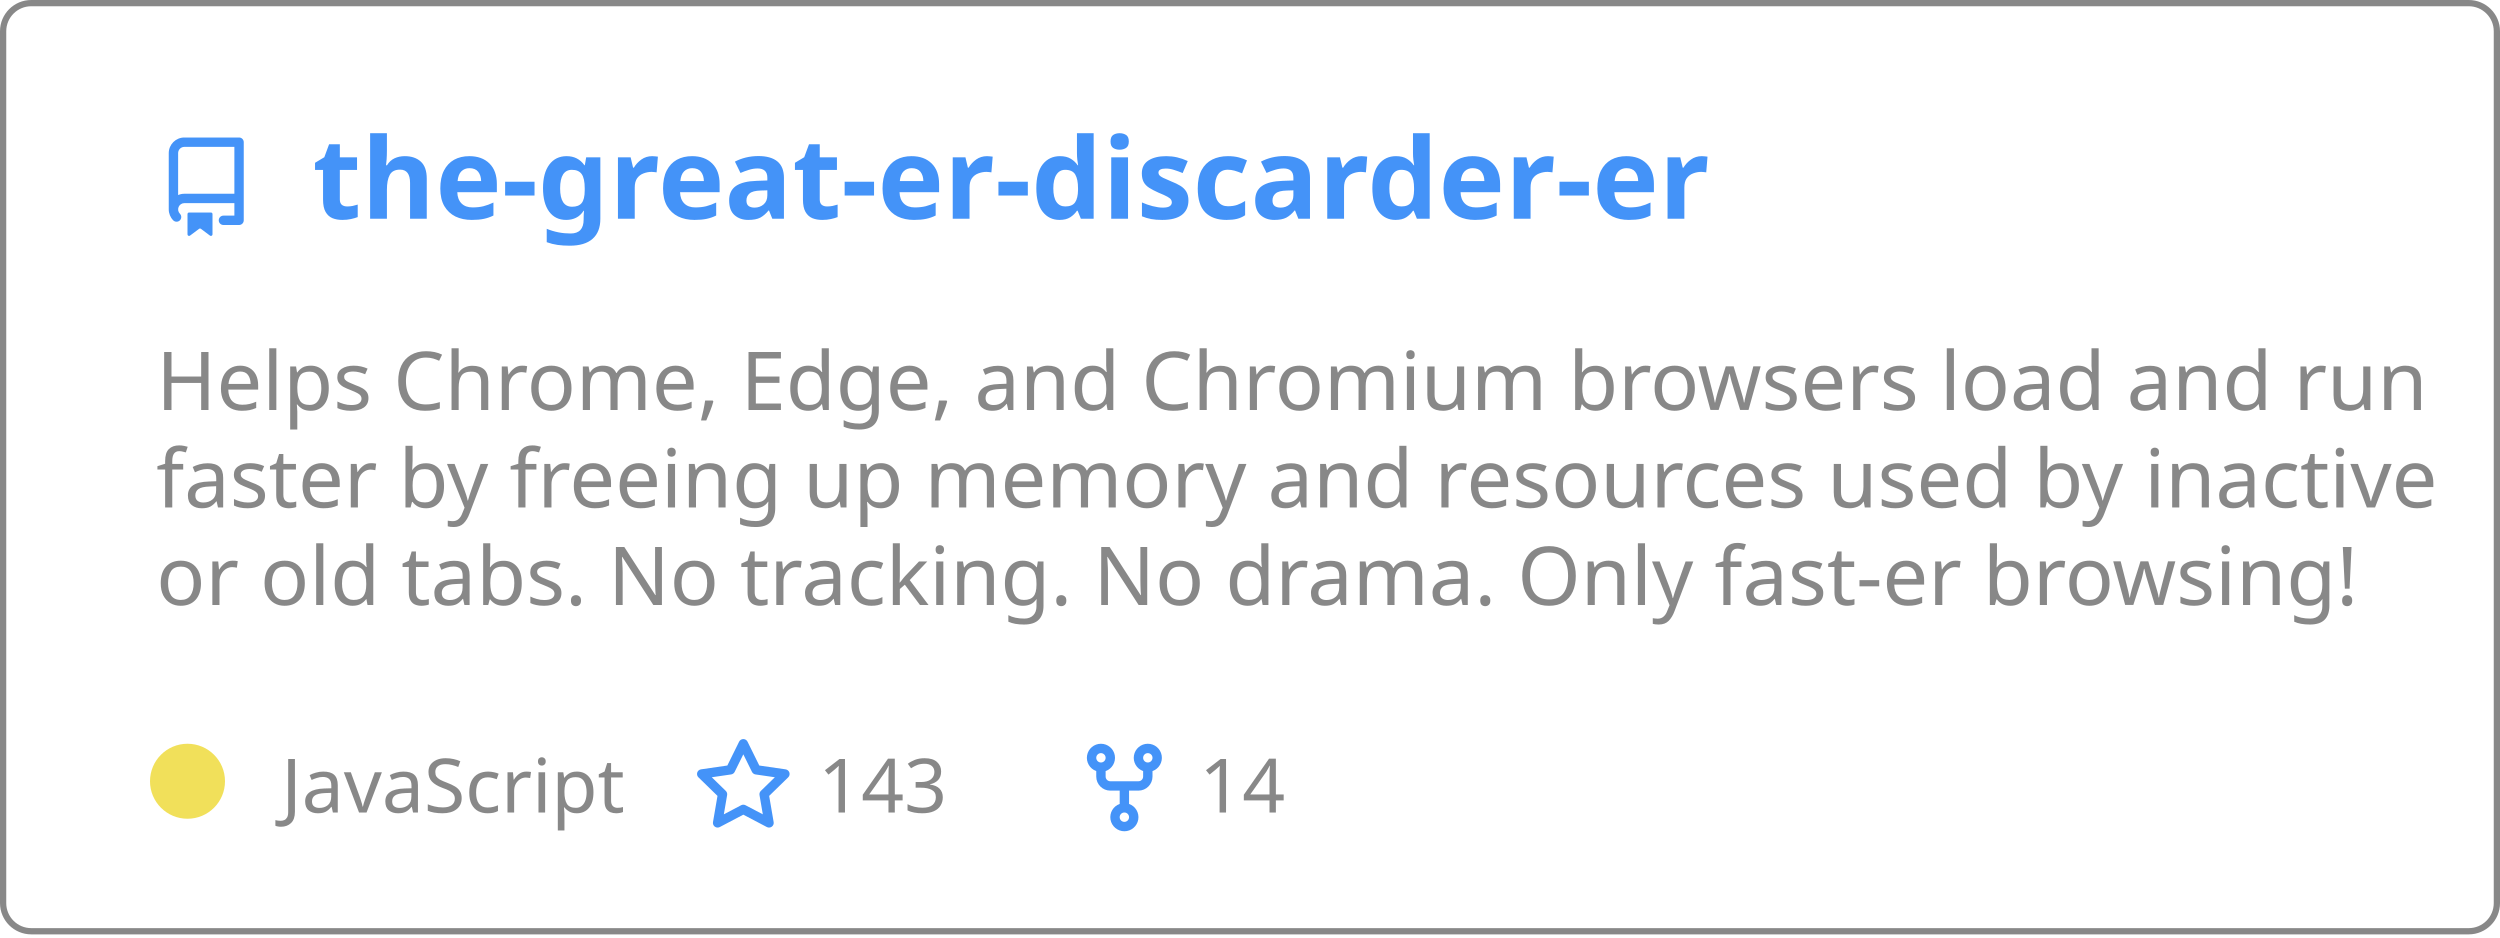
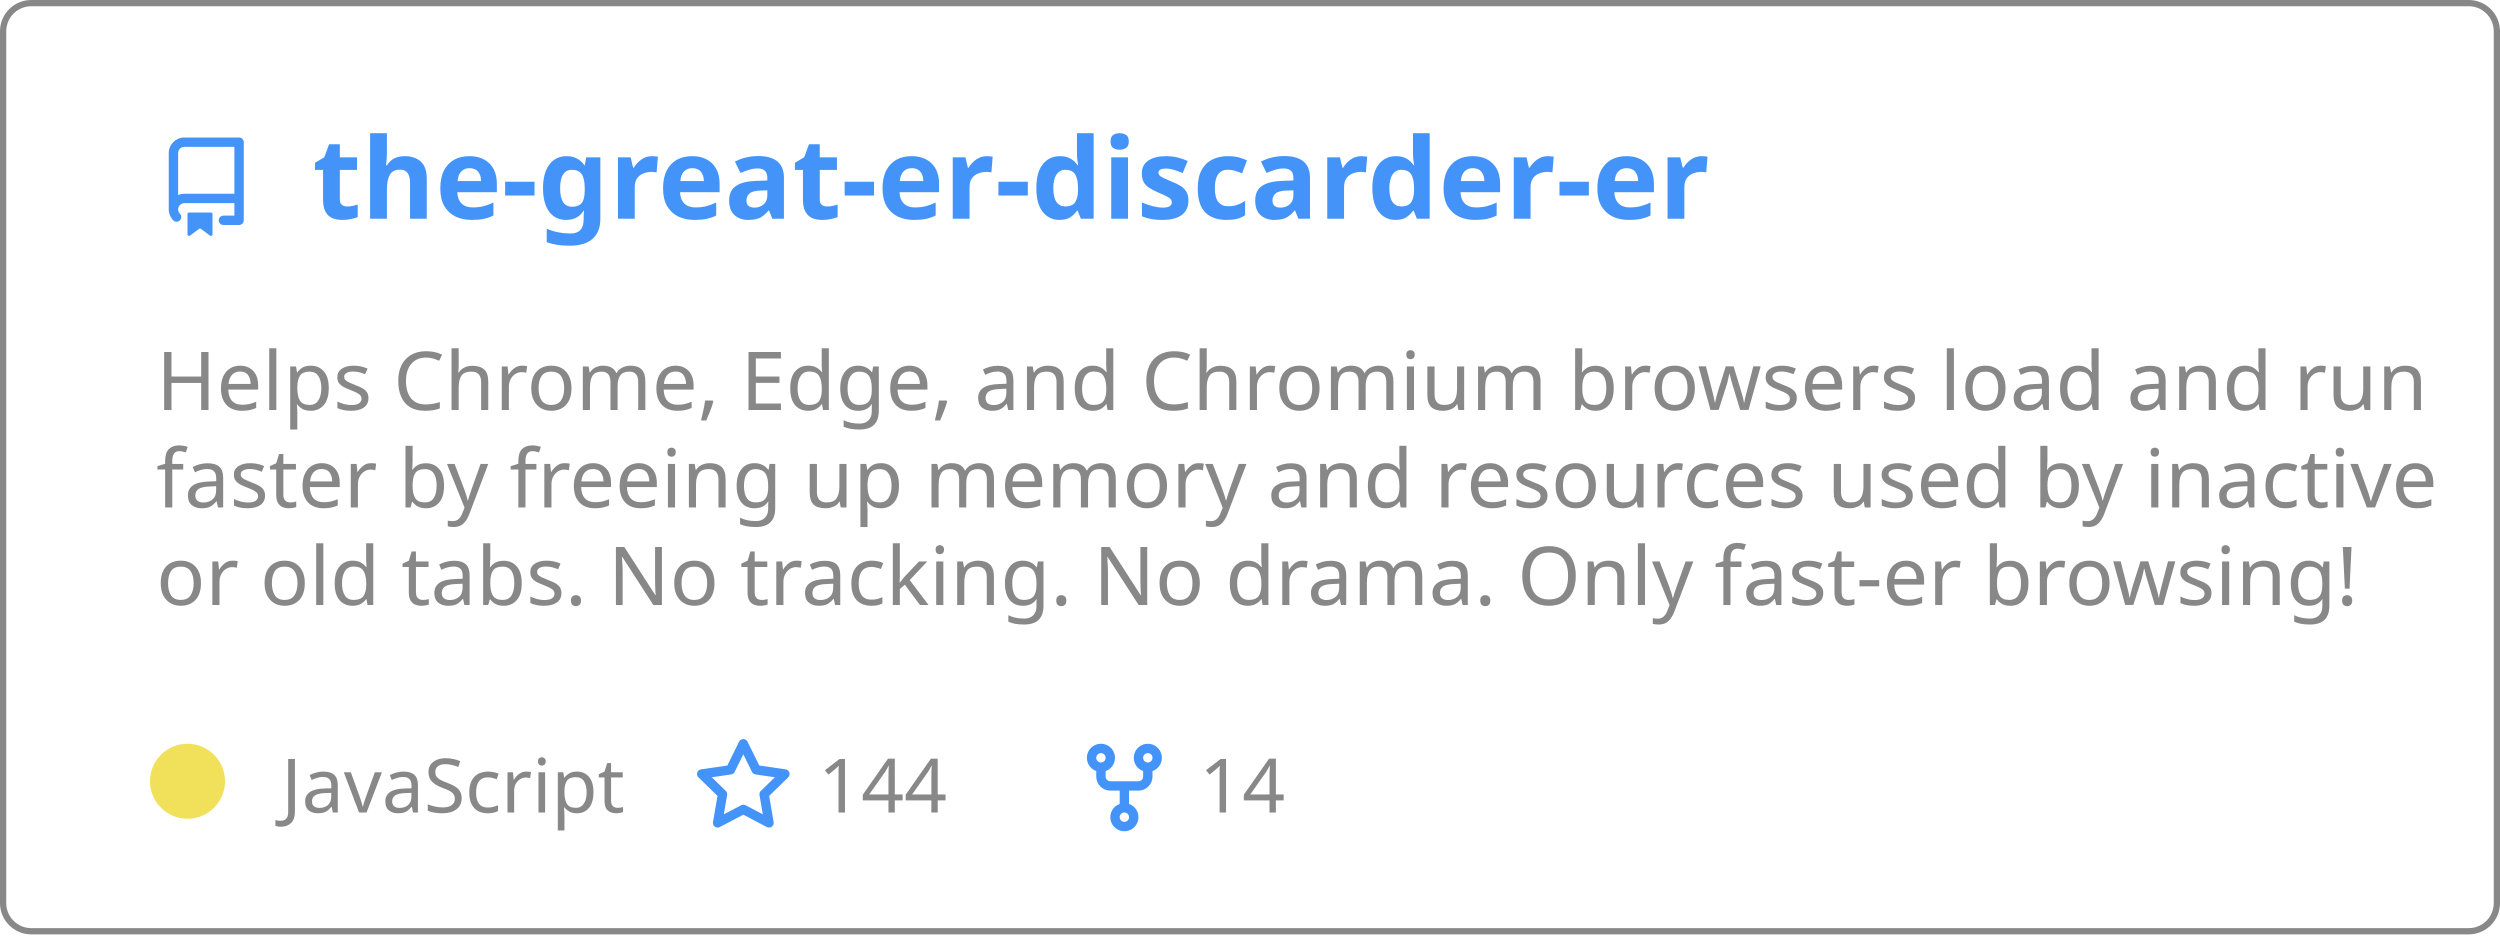
<svg xmlns="http://www.w3.org/2000/svg" width="400" height="150" viewBox="0 0 400 150" fill="none" role="img" aria-labelledby="descId">
  <style>
          .header {
            font: 600 18px 'Segoe UI', Ubuntu, Sans-Serif;
            fill: #4493F8;
            animation: fadeInAnimation 0.8s ease-in-out forwards;
          }
          @supports(-moz-appearance: auto) {
            /* Selector detects Firefox */
            .header { font-size: 15.5px; }
          }
          
    .description { font: 400 13px 'Segoe UI', Ubuntu, Sans-Serif; fill: #888888 }
    .gray { font: 400 12px 'Segoe UI', Ubuntu, Sans-Serif; fill: #888888 }
    .icon { fill: #4493F8 }
    .badge { font: 600 11px 'Segoe UI', Ubuntu, Sans-Serif; }
    .badge rect { opacity: 0.2 }
  

          
      /* Animations */
      @keyframes scaleInAnimation {
        from {
          transform: translate(-5px, 5px) scale(0);
        }
        to {
          transform: translate(-5px, 5px) scale(1);
        }
      }
      @keyframes fadeInAnimation {
        from {
          opacity: 0;
        }
        to {
          opacity: 1;
        }
      }
    
          * { animation-duration: 0s !important; animation-delay: 0s !important; }
        </style>
  <rect data-testid="card-bg" x="0.5" y="0.5" rx="4.5" height="99%" stroke="#888888" width="399" fill="#ffffff00" stroke-opacity="1" />
  <g data-testid="card-title" transform="translate(25, 35)">
    <g transform="translate(0, 0)">
      <svg class="icon" x="0" y="-13" viewBox="0 0 16 16" version="1.1" width="16" height="16">
        <path fill-rule="evenodd" d="M2 2.5A2.5 2.5 0 014.5 0h8.75a.75.75 0 01.75.75v12.5a.75.75 0 01-.75.75h-2.5a.75.75 0 110-1.5h1.75v-2h-8a1 1 0 00-.714 1.7.75.75 0 01-1.072 1.05A2.495 2.495 0 012 11.5v-9zm10.5-1V9h-8c-.356 0-.694.074-1 .208V2.5a1 1 0 011-1h8zM5 12.25v3.25a.25.25 0 00.4.2l1.45-1.087a.25.25 0 01.3 0L8.6 15.7a.25.25 0 00.4-.2v-3.25a.25.25 0 00-.25-.25h-3.5a.25.25 0 00-.25.25z" />
      </svg>
    </g>
    <g transform="translate(25, 0)">
      <text x="0" y="0" class="header" data-testid="header">the-great-er-discarder-er</text>
    </g>
  </g>
  <g data-testid="main-card-body" transform="translate(0, 55)">
    <text class="description" x="25" y="-5">
      <tspan dy="1.2em" x="25">Helps Chrome, Edge, and Chromium browsers load and run</tspan>
      <tspan dy="1.2em" x="25">faster by freeing up memory and resources used by inactive</tspan>
      <tspan dy="1.2em" x="25">or old tabs. No tracking. No drama.  Only fast-er browsing!</tspan>
    </text>
    <g transform="translate(30, 75)">
      <g transform="translate(0, 0)">
        <g data-testid="primary-lang">
          <circle data-testid="lang-color" cx="0" cy="-5" r="6" fill="#f1e05a" />
          <text data-testid="lang-name" class="gray" x="15">JavaScript</text>
        </g>
      </g>
      <g transform="translate(80.93125, 0)">
        <g transform="translate(0, 0)">
          <svg class="icon" y="-12" viewBox="0 0 16 16" version="1.1" width="16" height="16">
            <path fill-rule="evenodd" d="M8 .25a.75.75 0 01.673.418l1.882 3.815 4.21.612a.75.75 0 01.416 1.279l-3.046 2.97.719 4.192a.75.75 0 01-1.088.791L8 12.347l-3.766 1.98a.75.75 0 01-1.088-.79l.72-4.194L.818 6.374a.75.75 0 01.416-1.28l4.21-.611L7.327.668A.75.75 0 018 .25zm0 2.445L6.615 5.5a.75.75 0 01-.564.41l-3.097.45 2.24 2.184a.75.75 0 01.216.664l-.528 3.084 2.769-1.456a.75.75 0 01.698 0l2.77 1.456-.53-3.084a.75.75 0 01.216-.664l2.24-2.183-3.096-.45a.75.75 0 01-.564-.41L8 2.694v.001z" />
          </svg>
        </g>
        <g transform="translate(20, 0)">
          <text data-testid="stargazers" class="gray">
-         143
+         144
      </text>
        </g>
      </g>
      <g transform="translate(141.9, 0)">
        <g transform="translate(0, 0)">
          <svg class="icon" y="-12" viewBox="0 0 16 16" version="1.1" width="16" height="16">
            <path fill-rule="evenodd" d="M5 3.25a.75.75 0 11-1.5 0 .75.75 0 011.5 0zm0 2.122a2.25 2.25 0 10-1.5 0v.878A2.25 2.25 0 005.75 8.5h1.5v2.128a2.251 2.251 0 101.5 0V8.5h1.5a2.25 2.25 0 002.25-2.25v-.878a2.25 2.25 0 10-1.5 0v.878a.75.75 0 01-.75.75h-4.5A.75.75 0 015 6.25v-.878zm3.75 7.378a.75.75 0 11-1.5 0 .75.75 0 011.5 0zm3-8.75a.75.75 0 100-1.5.75.75 0 000 1.5z" />
          </svg>
        </g>
        <g transform="translate(20, 0)">
          <text data-testid="forkcount" class="gray">
        14
      </text>
        </g>
      </g>
    </g>
  </g>
</svg>
